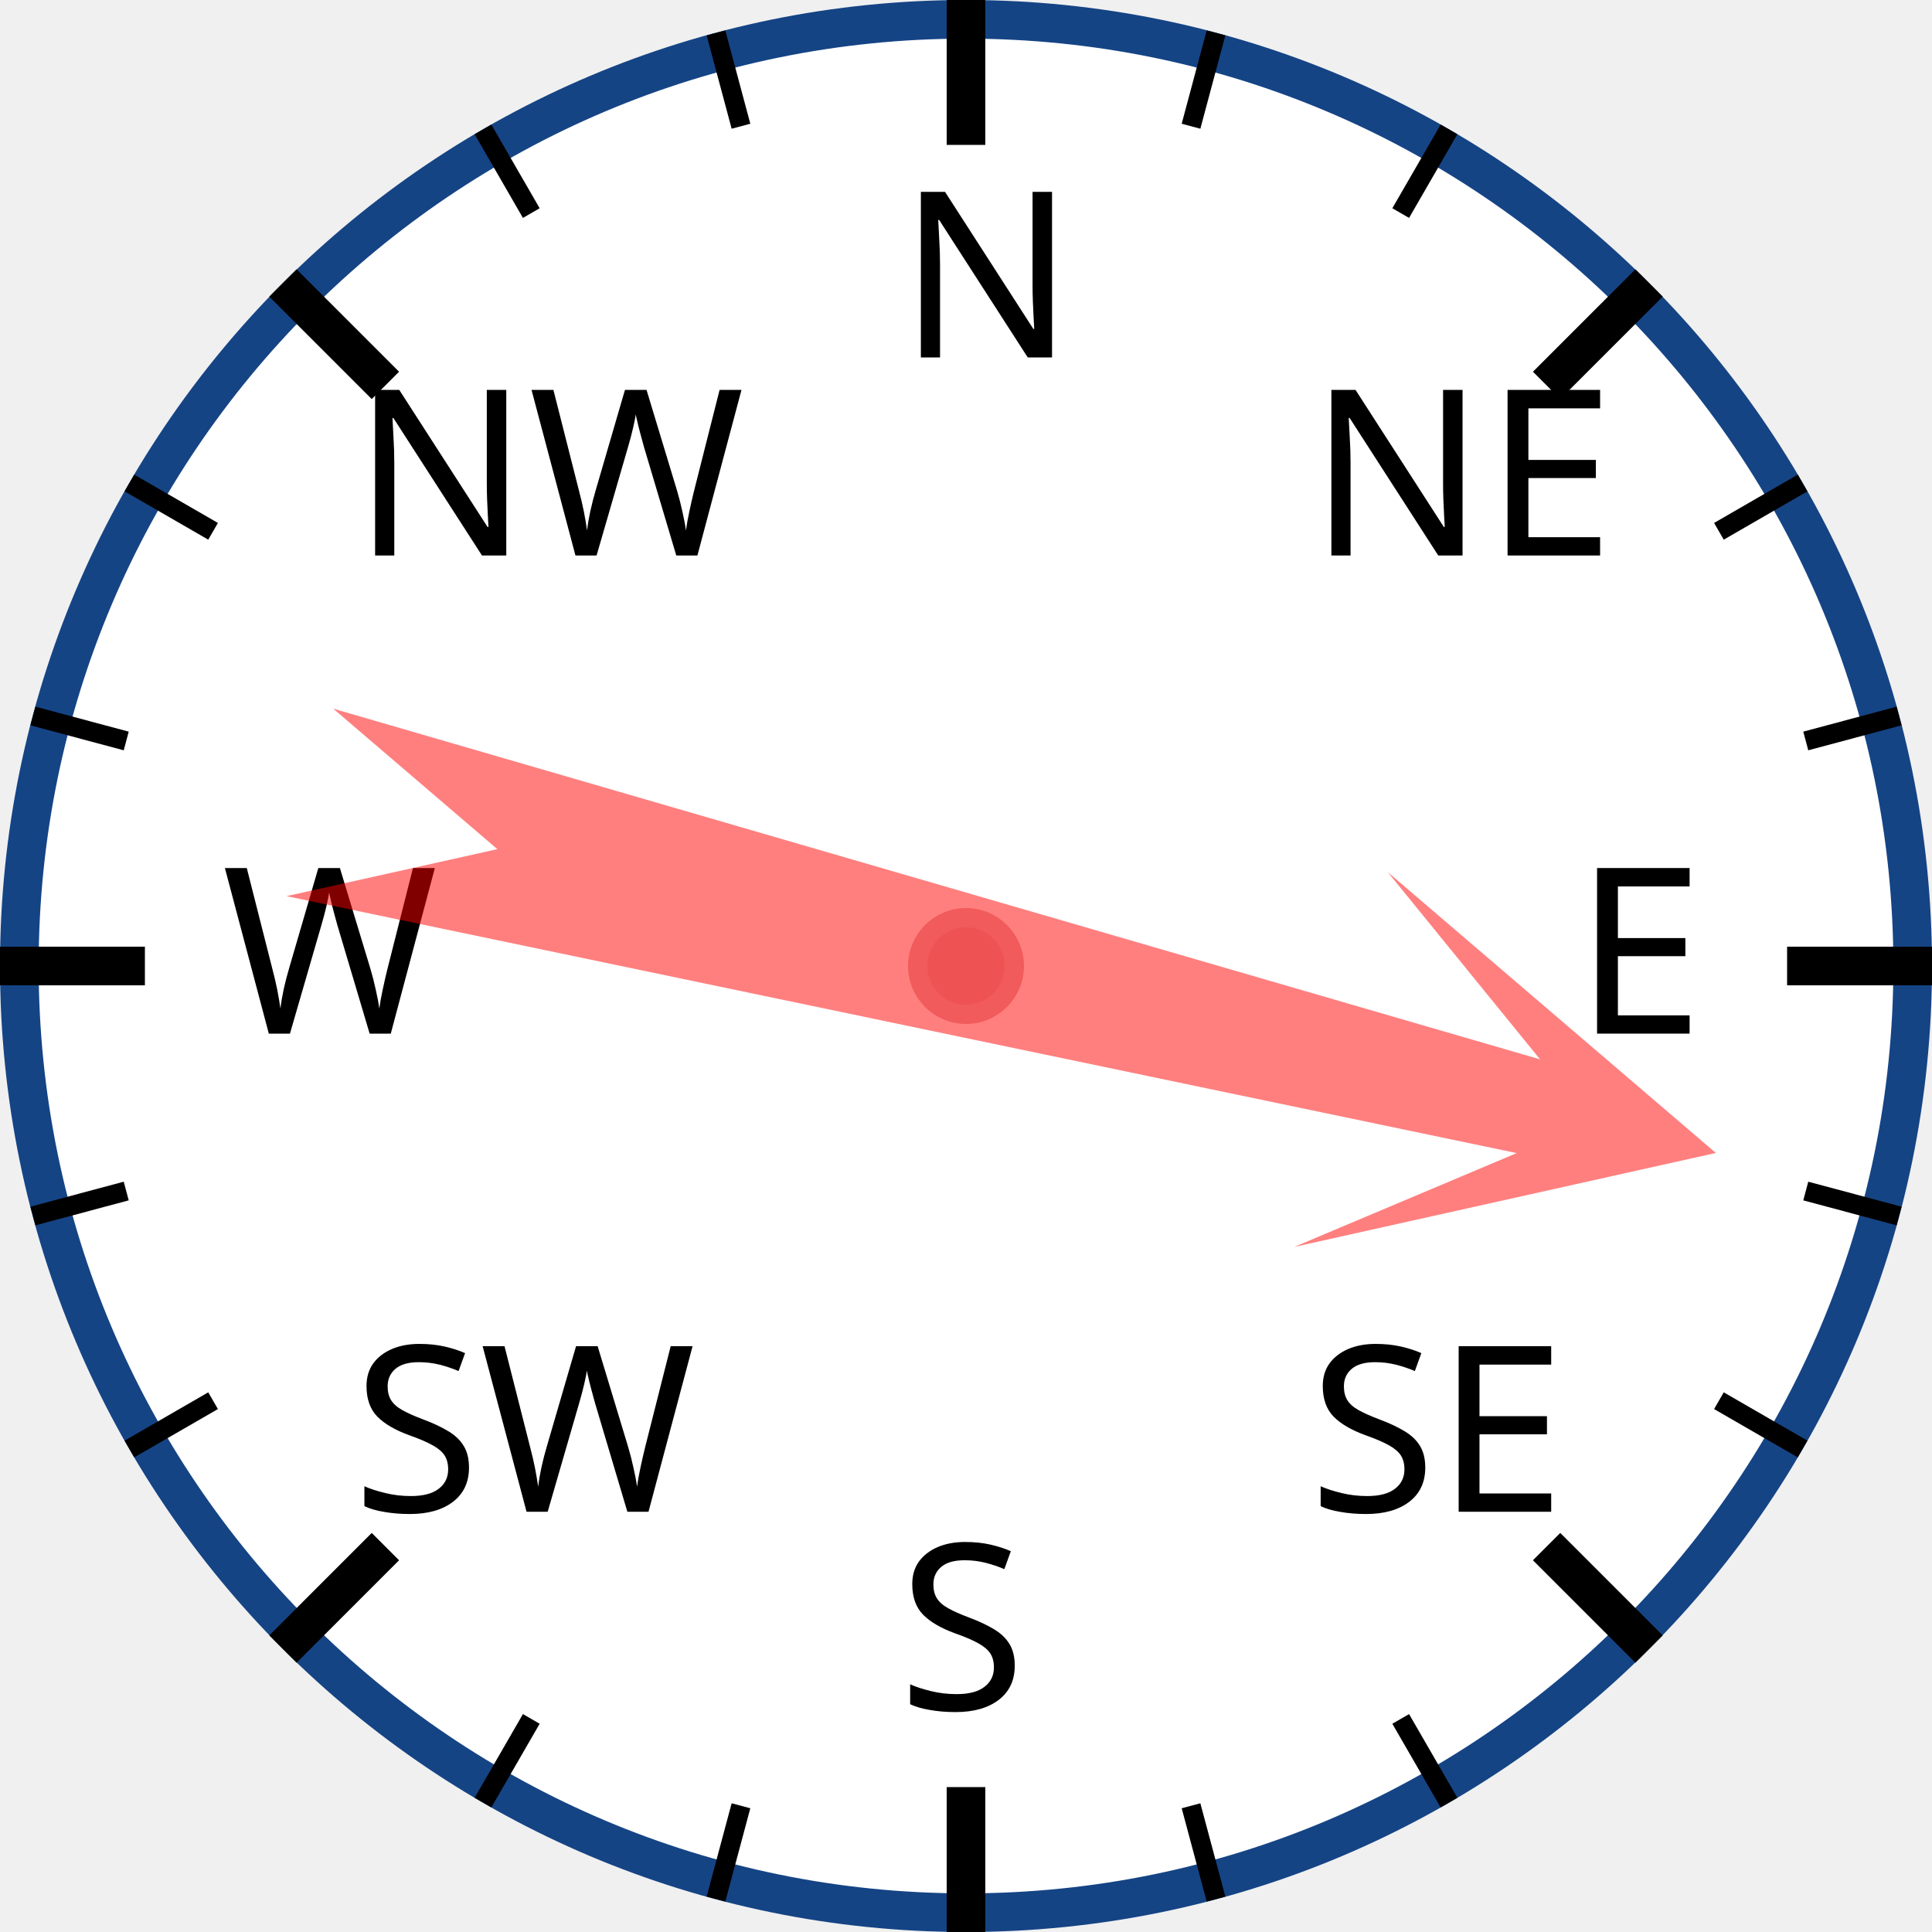
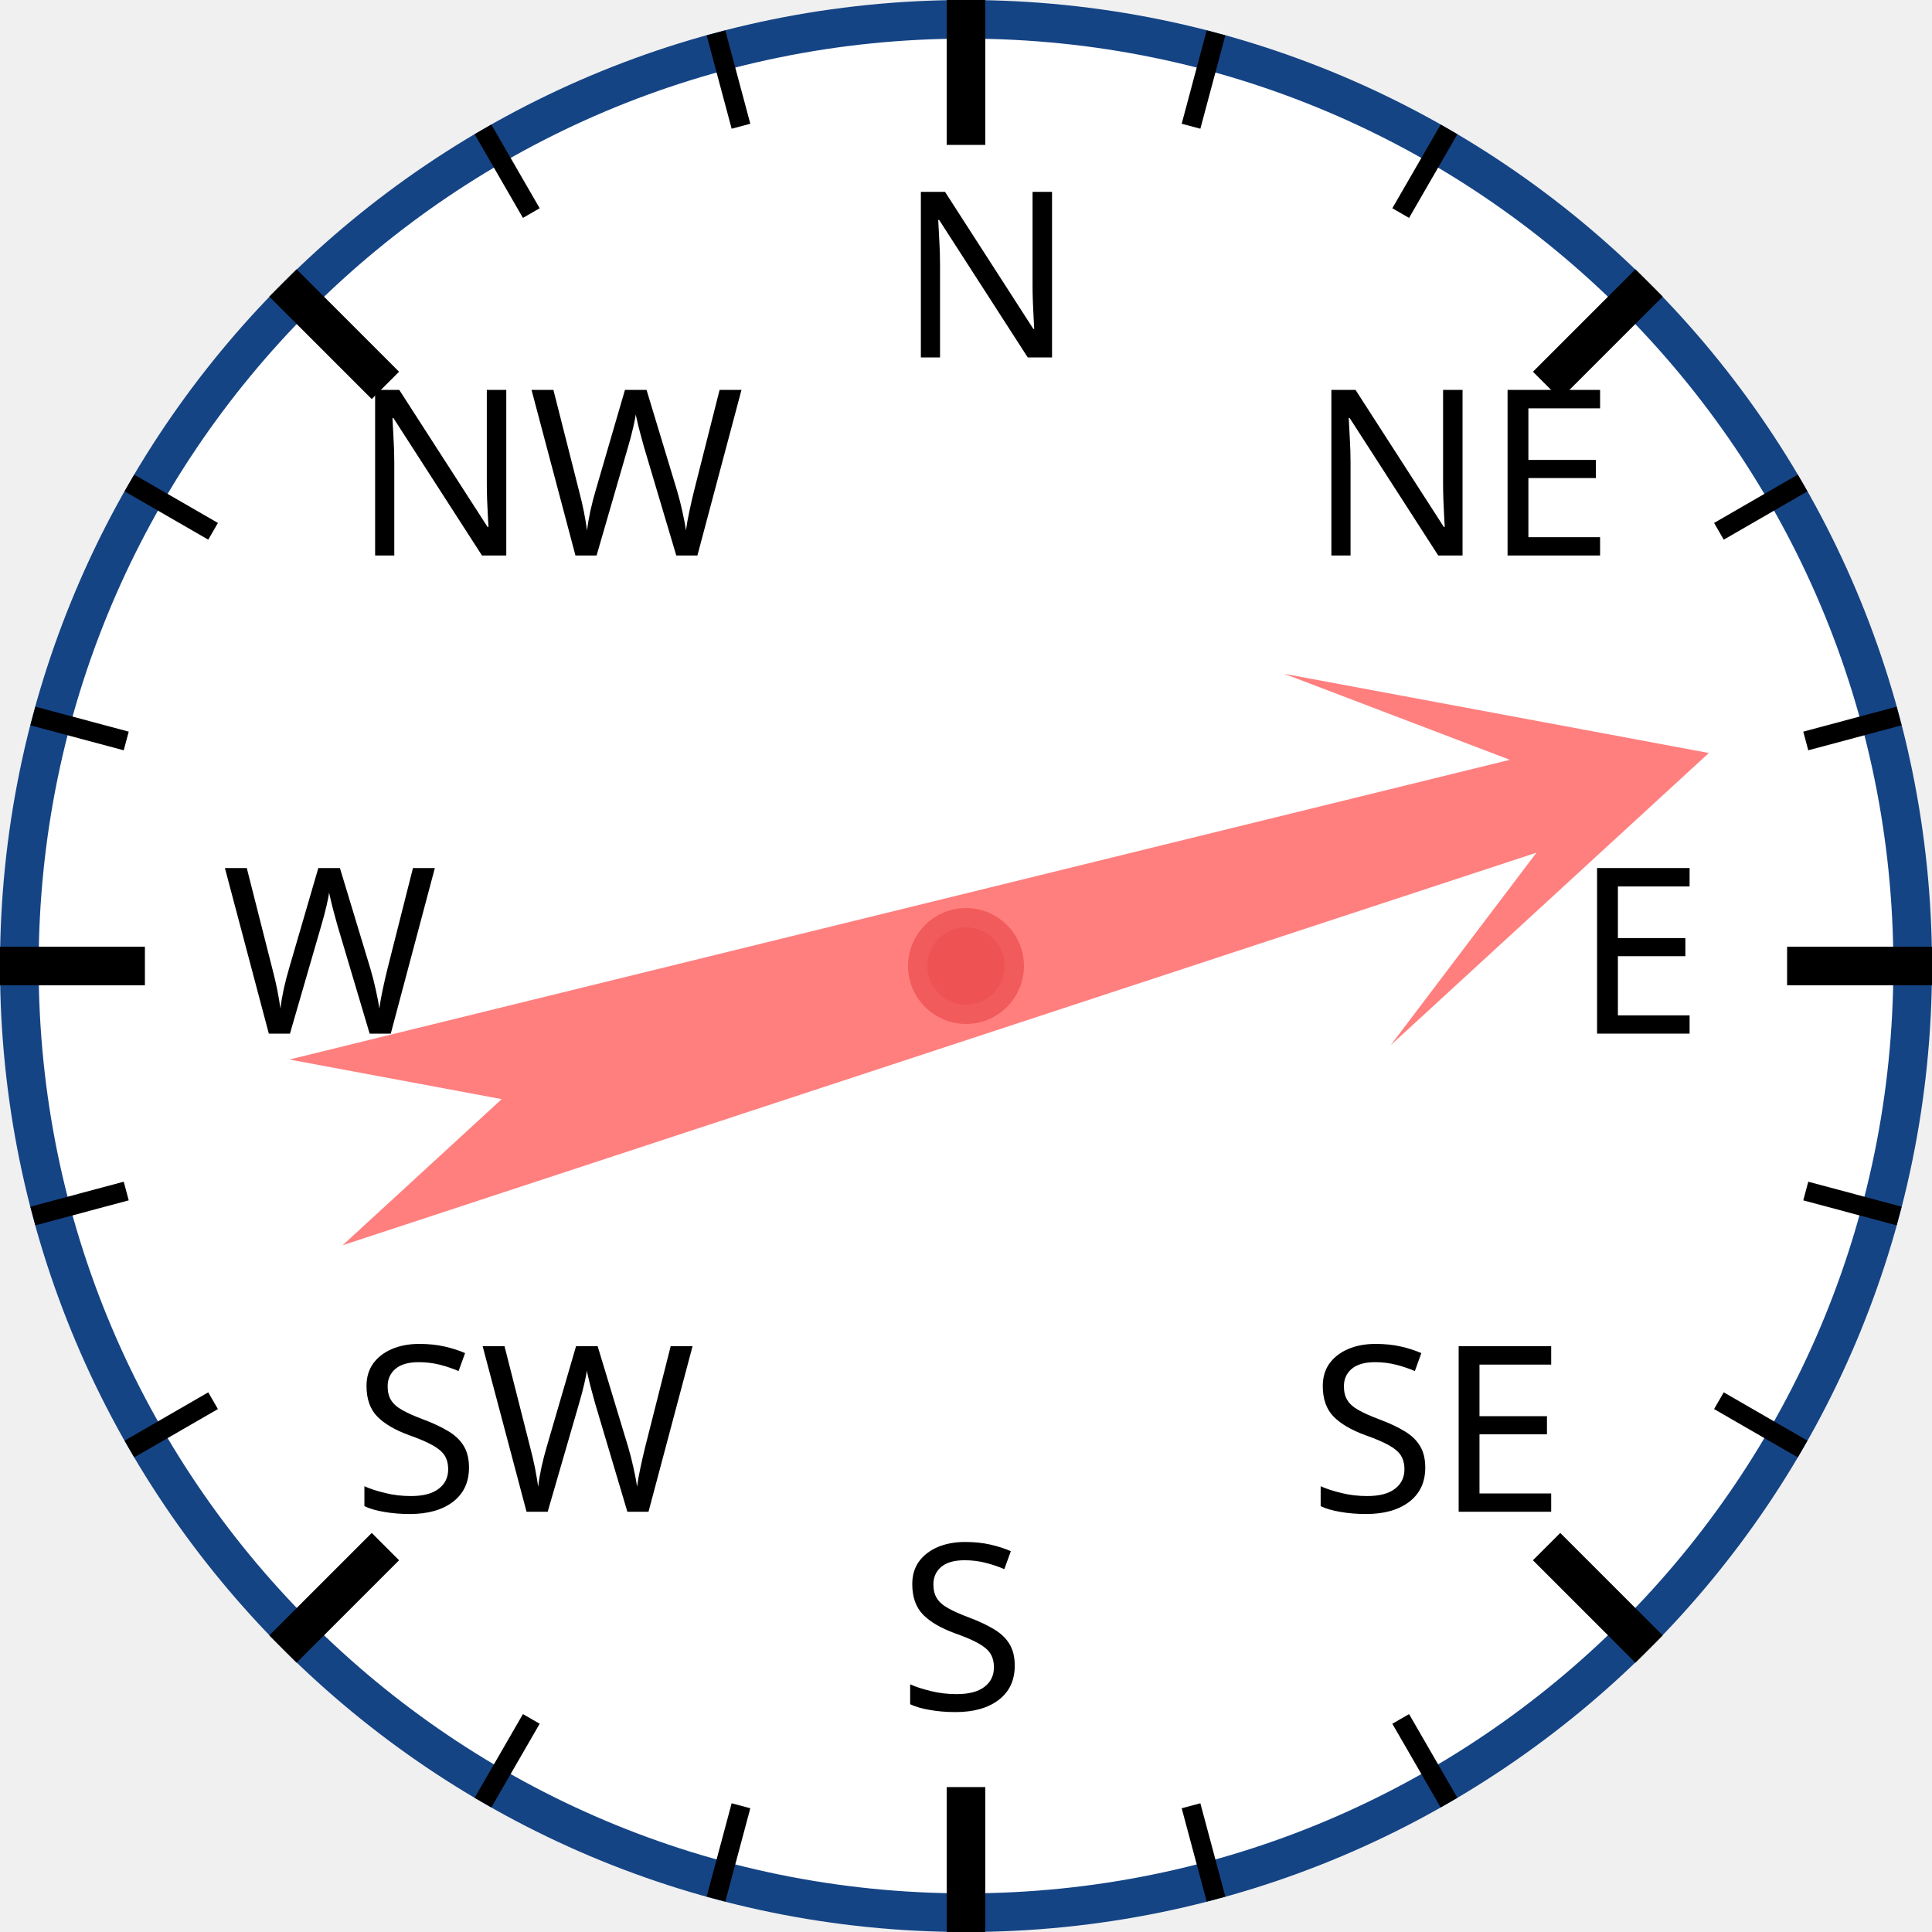
<svg xmlns="http://www.w3.org/2000/svg" width="120px" height="120px" viewBox="0 0 200 200">
  <circle cx="100" cy="100" r="98" style="fill: white; stroke: #154485; stroke-width: 4;" />
  <text x="93.0" y="37.0" style="font-family: sans-serif; font-size: 18pt;">N</text>
  <line x1="100.0" y1="0.0" x2="100.0" y2="15.0" style="stroke: black; stroke-width: 4;" />
  <line x1="74.118" y1="3.407" x2="76.706" y2="13.067" style="stroke: black; stroke-width: 2;" />
  <line x1="50" y1="13.397" x2="55" y2="22.058" style="stroke: black; stroke-width: 2;" />
  <text x="36.503" y="57.503" style="font-family: sans-serif; font-size: 18pt;">NW</text>
  <line x1="29.289" y1="29.289" x2="39.896" y2="39.896" style="stroke: black; stroke-width: 4;" />
  <line x1="13.397" y1="50" x2="22.058" y2="55" style="stroke: black; stroke-width: 2;" />
  <line x1="3.407" y1="74.118" x2="13.067" y2="76.706" style="stroke: black; stroke-width: 2;" />
  <text x="23.0" y="107.0" style="font-family: sans-serif; font-size: 18pt;">W</text>
  <line x1="0.0" y1="100.0" x2="15.0" y2="100.0" style="stroke: black; stroke-width: 4;" />
  <line x1="3.407" y1="125.882" x2="13.067" y2="123.294" style="stroke: black; stroke-width: 2;" />
  <line x1="13.397" y1="150" x2="22.058" y2="145" style="stroke: black; stroke-width: 2;" />
  <text x="36.503" y="156.497" style="font-family: sans-serif; font-size: 18pt;">SW</text>
  <line x1="29.289" y1="170.711" x2="39.896" y2="160.104" style="stroke: black; stroke-width: 4;" />
  <line x1="50" y1="186.603" x2="55" y2="177.942" style="stroke: black; stroke-width: 2;" />
  <line x1="74.118" y1="196.593" x2="76.706" y2="186.933" style="stroke: black; stroke-width: 2;" />
  <text x="93" y="177.0" style="font-family: sans-serif; font-size: 18pt;">S</text>
  <line x1="100" y1="200.0" x2="100" y2="185.0" style="stroke: black; stroke-width: 4;" />
  <line x1="125.882" y1="196.593" x2="123.294" y2="186.933" style="stroke: black; stroke-width: 2;" />
  <line x1="150.0" y1="186.603" x2="145.0" y2="177.942" style="stroke: black; stroke-width: 2;" />
  <text x="135.497" y="156.497" style="font-family: sans-serif; font-size: 18pt;">SE</text>
  <line x1="170.711" y1="170.711" x2="160.104" y2="160.104" style="stroke: black; stroke-width: 4;" />
  <line x1="186.603" y1="150" x2="177.942" y2="145" style="stroke: black; stroke-width: 2;" />
  <line x1="196.593" y1="125.882" x2="186.933" y2="123.294" style="stroke: black; stroke-width: 2;" />
  <text x="163.0" y="107" style="font-family: sans-serif; font-size: 18pt;">E</text>
  <line x1="200.0" y1="100" x2="185.0" y2="100" style="stroke: black; stroke-width: 4;" />
  <line x1="196.593" y1="74.118" x2="186.933" y2="76.706" style="stroke: black; stroke-width: 2;" />
  <line x1="186.603" y1="50" x2="177.942" y2="55" style="stroke: black; stroke-width: 2;" />
  <text x="135.497" y="57.503" style="font-family: sans-serif; font-size: 18pt;">NE</text>
  <line x1="170.711" y1="29.289" x2="160.104" y2="39.896" style="stroke: black; stroke-width: 4;" />
  <line x1="150" y1="13.397" x2="145" y2="22.058" style="stroke: black; stroke-width: 2;" />
  <line x1="125.882" y1="3.407" x2="123.294" y2="13.067" style="stroke: black; stroke-width: 2;" />
-   <polygon points="100 20 120 60 105 40 110 170 100 150 90 170 95 40 80 60" style="fill: red; fill-opacity: 0.5;" transform="rotate(104,100,100)" />
+   <polygon points="100 20 120 60 105 40 110 170 100 150 90 170 95 40 80 60" style="fill: red; fill-opacity: 0.5;" transform="rotate(74,100,100)" />
  <circle cx="100" cy="100" r="5" style="fill: #EE5252; stroke: #F25B5B; stroke-width: 2;" />
</svg>
